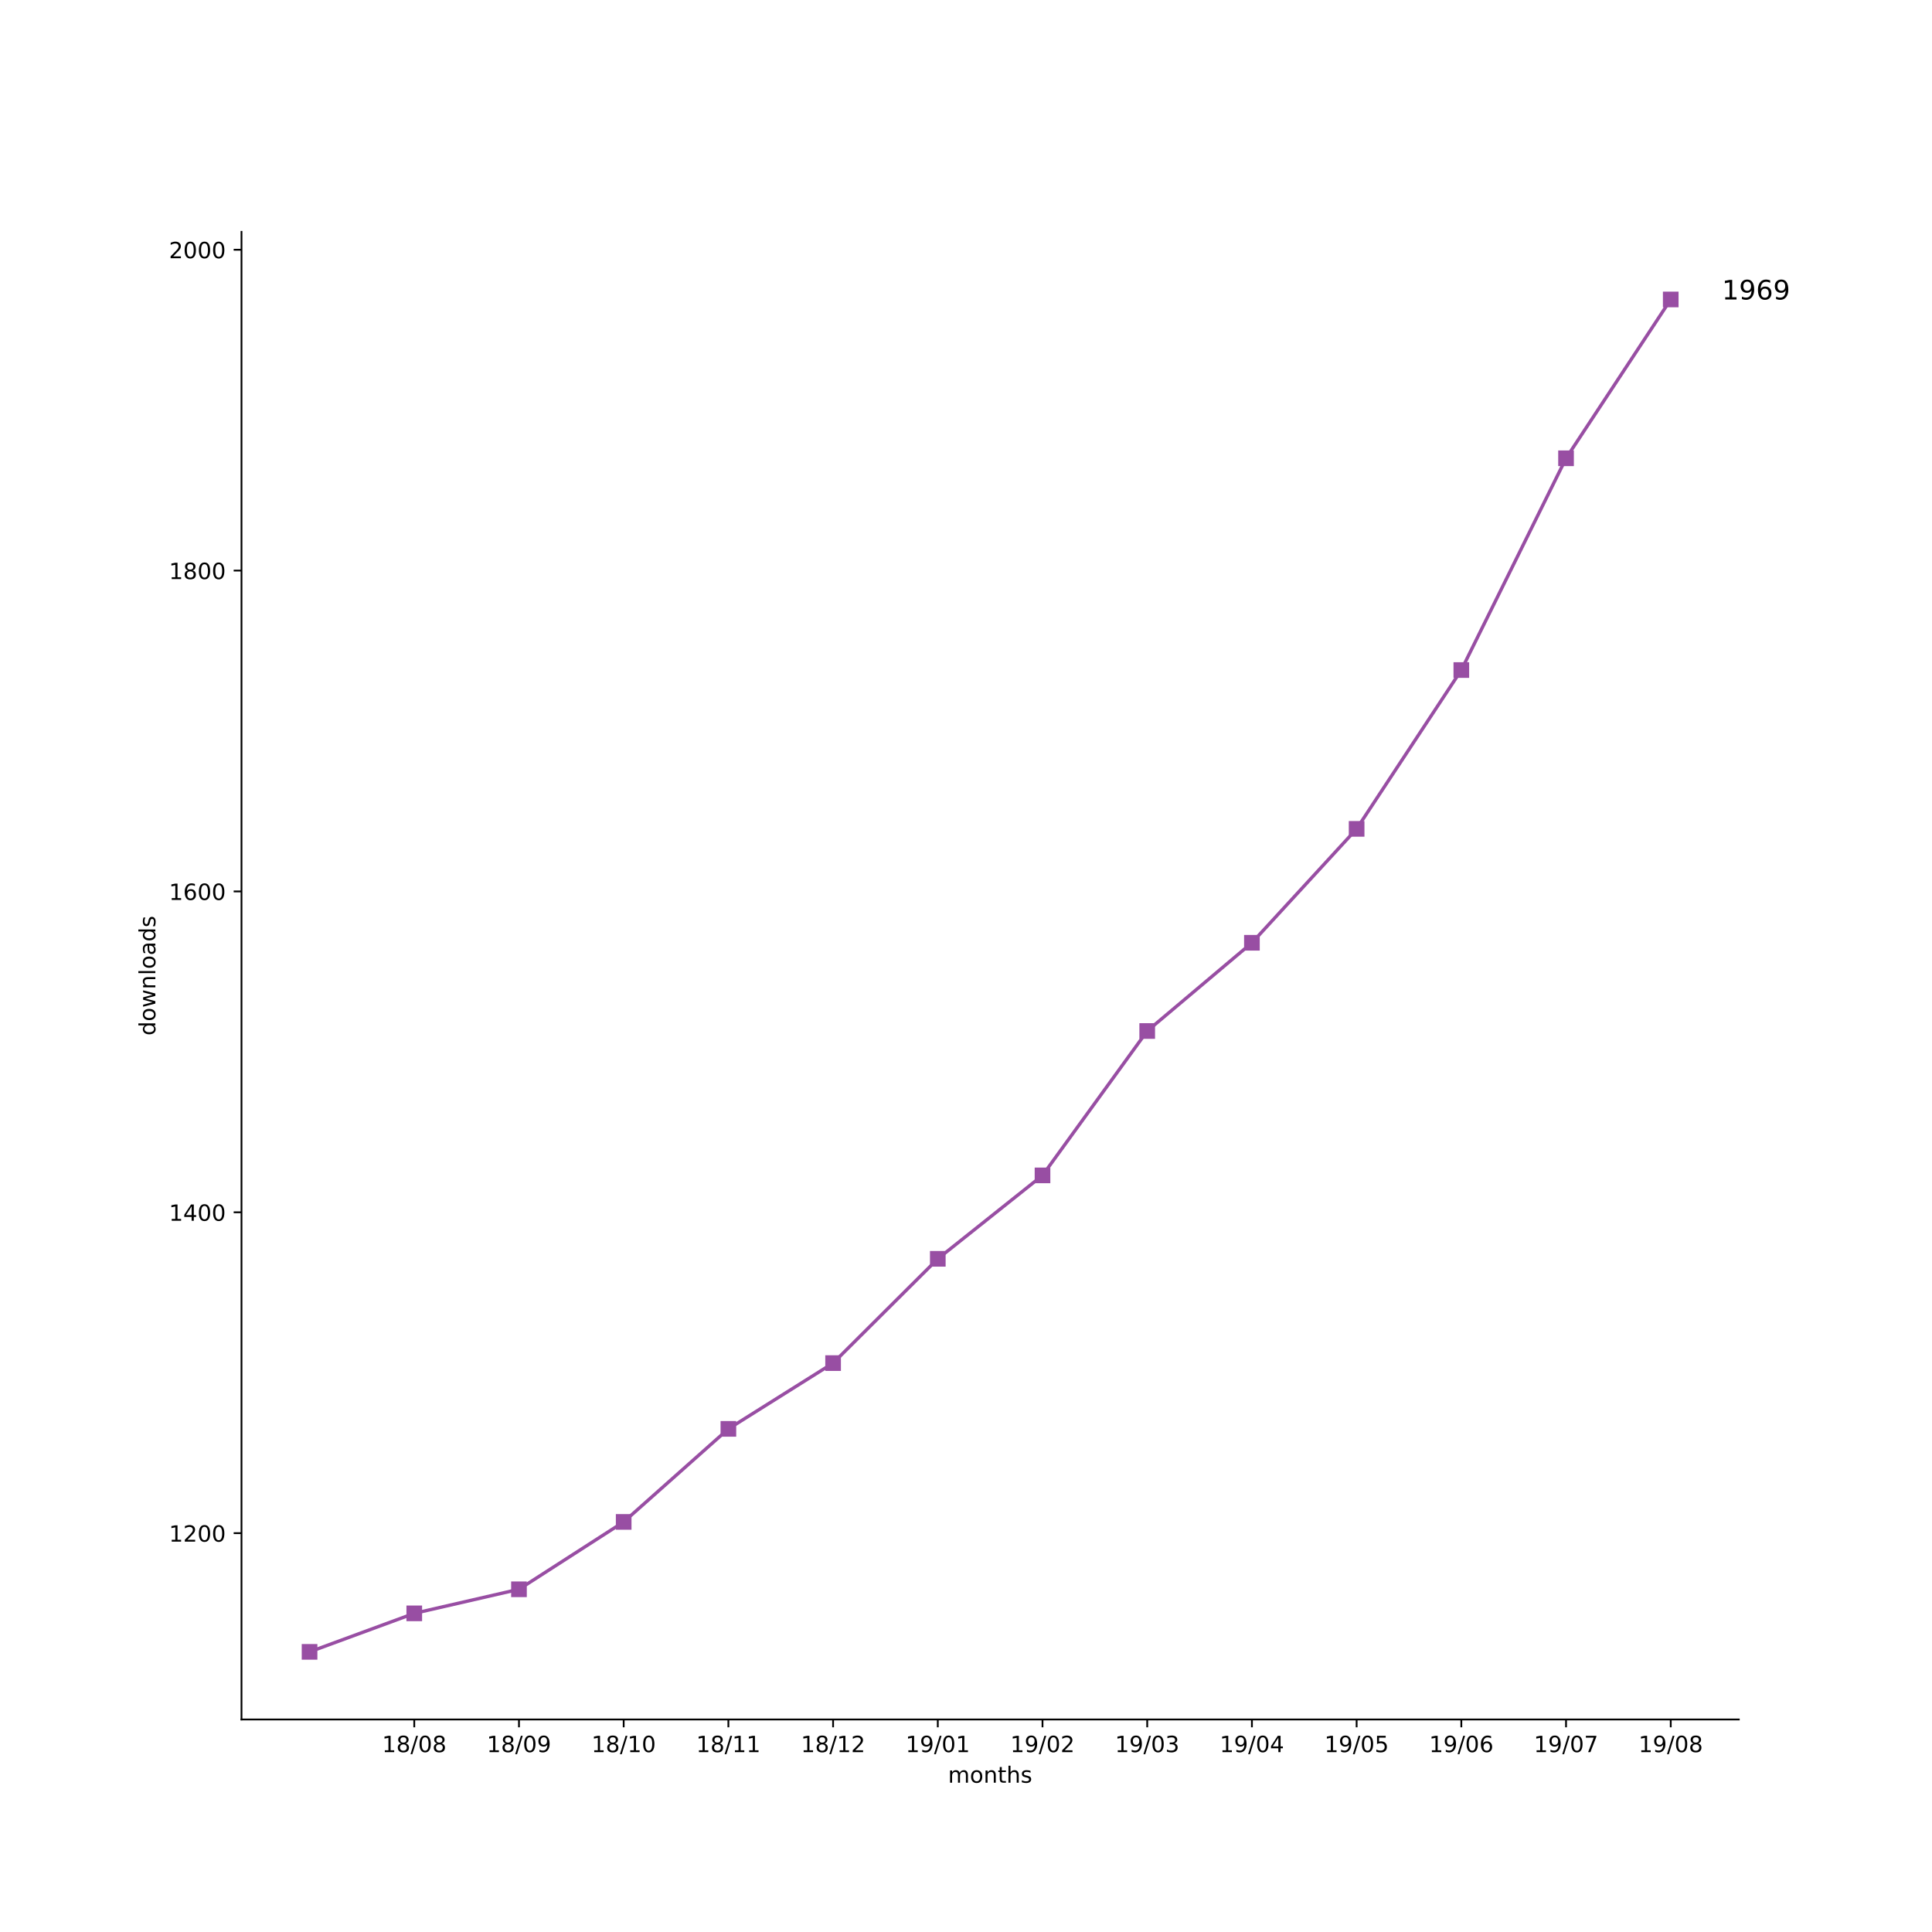
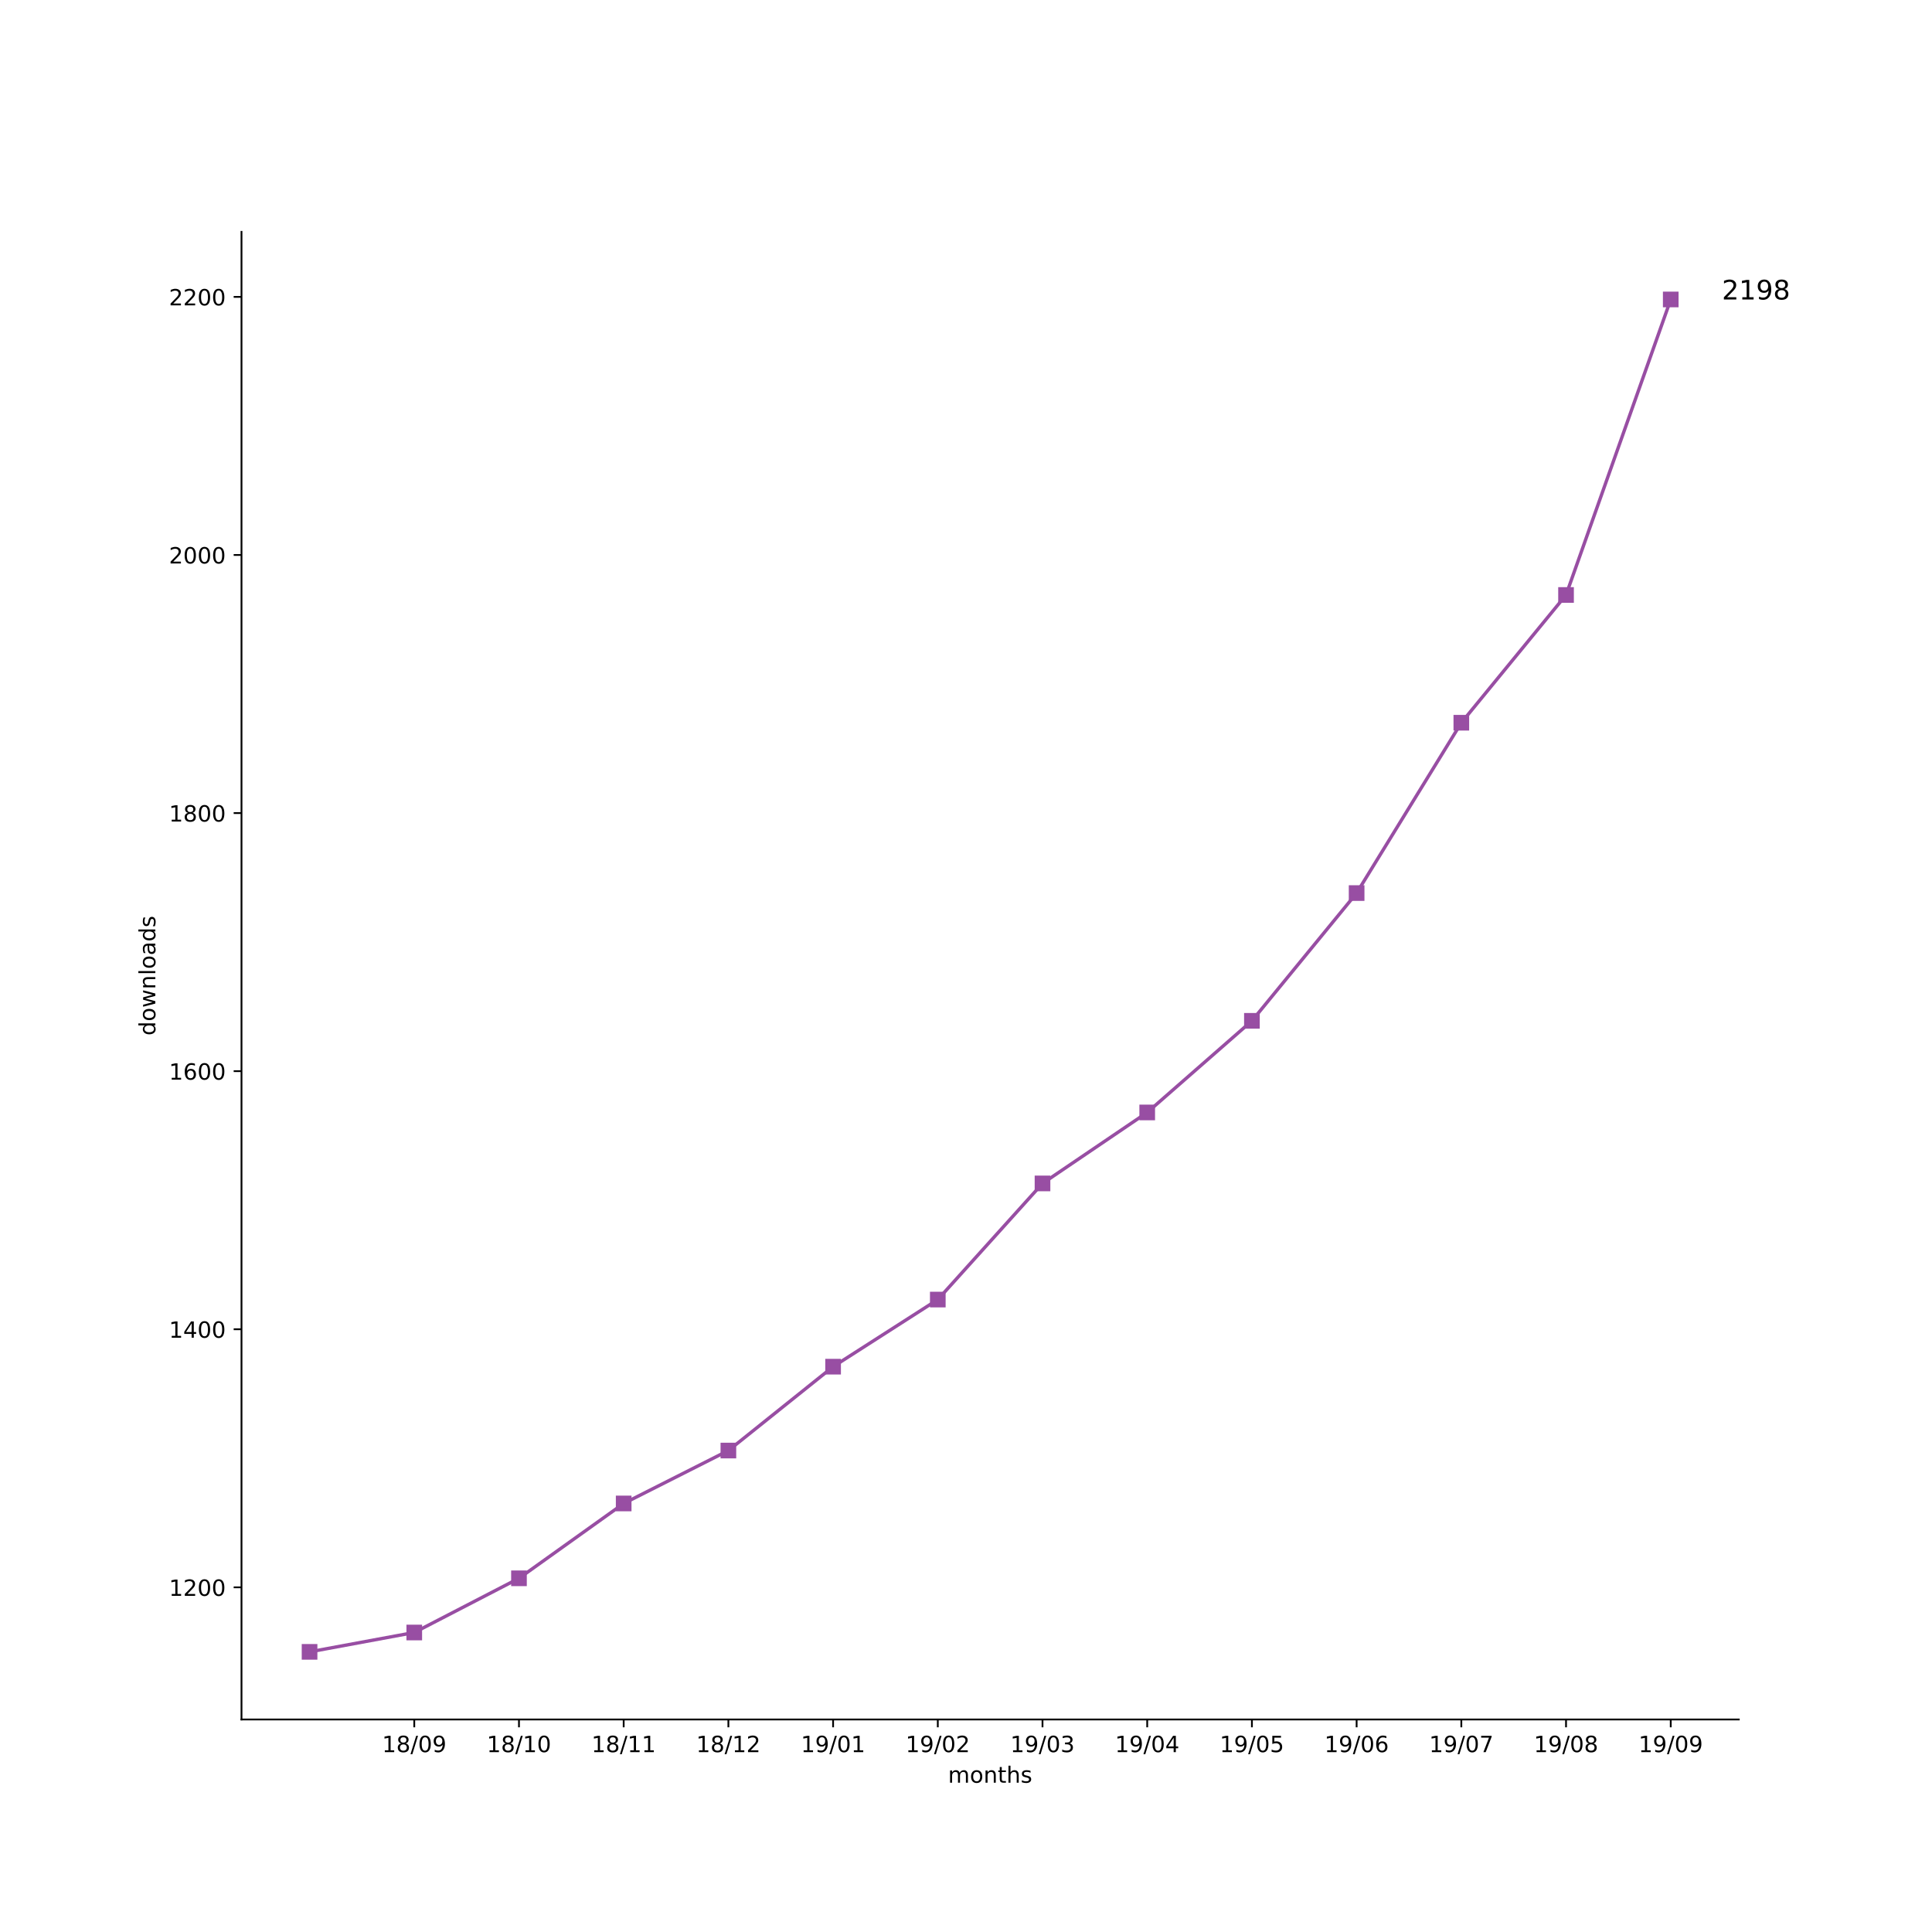
<svg xmlns="http://www.w3.org/2000/svg" xmlns:xlink="http://www.w3.org/1999/xlink" height="864pt" version="1.1" viewBox="0 0 864 864" width="864pt">
  <defs>
    <style type="text/css">
*{stroke-linecap:butt;stroke-linejoin:round;}
  </style>
  </defs>
  <g id="figure_1">
    <g id="patch_1">
      <path d="M 0 864  L 864 864  L 864 0  L 0 0  z " style="fill:#ffffff;" />
    </g>
    <g id="axes_1">
      <g id="patch_2">
        <path d="M 108 768.96  L 777.6 768.96  L 777.6 103.68  L 108 103.68  z " style="fill:#ffffff;" />
      </g>
      <g id="matplotlib.axis_1">
        <g id="xtick_1">
          <g id="line2d_1">
            <defs>
-               <path d="M 0 0  L 0 3.5  " id="m52300aadf0" style="stroke:#000000;stroke-width:0.8;" />
-             </defs>
-             <g>
-               <use style="stroke:#000000;stroke-width:0.8;" x="185.262" xlink:href="#m52300aadf0" y="768.96" />
+               <path d="M 0 0  L 0 3.5  " id="m81861e67b6" style="stroke:#000000;stroke-width:0.8;" />
+             </defs>
+             <g>
+               <use style="stroke:#000000;stroke-width:0.8;" x="185.262" xlink:href="#m81861e67b6" y="768.96" />
            </g>
          </g>
          <g id="text_1">
            <defs>
              <path d="M 12.406 8.297  L 28.516 8.297  L 28.516 63.922  L 10.984 60.406  L 10.984 69.391  L 28.422 72.906  L 38.281 72.906  L 38.281 8.297  L 54.391 8.297  L 54.391 0  L 12.406 0  z " id="DejaVuSans-31" />
              <path d="M 31.781 34.625  Q 24.75 34.625 20.719 30.859  Q 16.703 27.094 16.703 20.516  Q 16.703 13.922 20.719 10.156  Q 24.75 6.391 31.781 6.391  Q 38.812 6.391 42.859 10.172  Q 46.922 13.969 46.922 20.516  Q 46.922 27.094 42.891 30.859  Q 38.875 34.625 31.781 34.625  z M 21.922 38.812  Q 15.578 40.375 12.031 44.719  Q 8.5 49.078 8.5 55.328  Q 8.5 64.062 14.719 69.141  Q 20.953 74.219 31.781 74.219  Q 42.672 74.219 48.875 69.141  Q 55.078 64.062 55.078 55.328  Q 55.078 49.078 51.531 44.719  Q 48 40.375 41.703 38.812  Q 48.828 37.156 52.797 32.312  Q 56.781 27.484 56.781 20.516  Q 56.781 9.906 50.312 4.234  Q 43.844 -1.422 31.781 -1.422  Q 19.734 -1.422 13.25 4.234  Q 6.781 9.906 6.781 20.516  Q 6.781 27.484 10.781 32.312  Q 14.797 37.156 21.922 38.812  z M 18.312 54.391  Q 18.312 48.734 21.844 45.562  Q 25.391 42.391 31.781 42.391  Q 38.141 42.391 41.719 45.562  Q 45.312 48.734 45.312 54.391  Q 45.312 60.062 41.719 63.234  Q 38.141 66.406 31.781 66.406  Q 25.391 66.406 21.844 63.234  Q 18.312 60.062 18.312 54.391  z " id="DejaVuSans-38" />
              <path d="M 25.391 72.906  L 33.688 72.906  L 8.297 -9.281  L 0 -9.281  z " id="DejaVuSans-2f" />
              <path d="M 31.781 66.406  Q 24.172 66.406 20.328 58.906  Q 16.5 51.422 16.5 36.375  Q 16.5 21.391 20.328 13.891  Q 24.172 6.391 31.781 6.391  Q 39.453 6.391 43.281 13.891  Q 47.125 21.391 47.125 36.375  Q 47.125 51.422 43.281 58.906  Q 39.453 66.406 31.781 66.406  z M 31.781 74.219  Q 44.047 74.219 50.516 64.516  Q 56.984 54.828 56.984 36.375  Q 56.984 17.969 50.516 8.266  Q 44.047 -1.422 31.781 -1.422  Q 19.531 -1.422 13.062 8.266  Q 6.594 17.969 6.594 36.375  Q 6.594 54.828 13.062 64.516  Q 19.531 74.219 31.781 74.219  z " id="DejaVuSans-30" />
+               <path d="M 10.984 1.516  L 10.984 10.5  Q 14.703 8.734 18.5 7.812  Q 22.312 6.891 25.984 6.891  Q 35.75 6.891 40.891 13.453  Q 46.047 20.016 46.781 33.406  Q 43.953 29.203 39.594 26.953  Q 35.25 24.703 29.984 24.703  Q 19.047 24.703 12.672 31.312  Q 6.297 37.938 6.297 49.422  Q 6.297 60.641 12.938 67.422  Q 19.578 74.219 30.609 74.219  Q 43.266 74.219 49.922 64.516  Q 56.594 54.828 56.594 36.375  Q 56.594 19.141 48.406 8.859  Q 40.234 -1.422 26.422 -1.422  Q 22.703 -1.422 18.891 -0.688  Q 15.094 0.047 10.984 1.516  z M 30.609 32.422  Q 37.25 32.422 41.125 36.953  Q 45.016 41.5 45.016 49.422  Q 45.016 57.281 41.125 61.844  Q 37.25 66.406 30.609 66.406  Q 23.969 66.406 20.094 61.844  Q 16.219 57.281 16.219 49.422  Q 16.219 41.5 20.094 36.953  Q 23.969 32.422 30.609 32.422  z " id="DejaVuSans-39" />
            </defs>
            <g transform="translate(170.8522 783.5584)scale(0.1 -0.1)">
              <use xlink:href="#DejaVuSans-31" />
              <use x="63.623" xlink:href="#DejaVuSans-38" />
              <use x="127.246" xlink:href="#DejaVuSans-2f" />
              <use x="160.938" xlink:href="#DejaVuSans-30" />
-               <use x="224.561" xlink:href="#DejaVuSans-38" />
+               <use x="224.561" xlink:href="#DejaVuSans-39" />
            </g>
          </g>
        </g>
        <g id="xtick_2">
          <g id="line2d_2">
            <g>
-               <use style="stroke:#000000;stroke-width:0.8;" x="232.087" xlink:href="#m52300aadf0" y="768.96" />
+               <use style="stroke:#000000;stroke-width:0.8;" x="232.087" xlink:href="#m81861e67b6" y="768.96" />
            </g>
          </g>
          <g id="text_2">
-             <defs>
-               <path d="M 10.984 1.516  L 10.984 10.5  Q 14.703 8.734 18.5 7.812  Q 22.312 6.891 25.984 6.891  Q 35.75 6.891 40.891 13.453  Q 46.047 20.016 46.781 33.406  Q 43.953 29.203 39.594 26.953  Q 35.25 24.703 29.984 24.703  Q 19.047 24.703 12.672 31.312  Q 6.297 37.938 6.297 49.422  Q 6.297 60.641 12.938 67.422  Q 19.578 74.219 30.609 74.219  Q 43.266 74.219 49.922 64.516  Q 56.594 54.828 56.594 36.375  Q 56.594 19.141 48.406 8.859  Q 40.234 -1.422 26.422 -1.422  Q 22.703 -1.422 18.891 -0.688  Q 15.094 0.047 10.984 1.516  z M 30.609 32.422  Q 37.25 32.422 41.125 36.953  Q 45.016 41.5 45.016 49.422  Q 45.016 57.281 41.125 61.844  Q 37.25 66.406 30.609 66.406  Q 23.969 66.406 20.094 61.844  Q 16.219 57.281 16.219 49.422  Q 16.219 41.5 20.094 36.953  Q 23.969 32.422 30.609 32.422  z " id="DejaVuSans-39" />
-             </defs>
            <g transform="translate(217.6773 783.5584)scale(0.1 -0.1)">
              <use xlink:href="#DejaVuSans-31" />
              <use x="63.623" xlink:href="#DejaVuSans-38" />
              <use x="127.246" xlink:href="#DejaVuSans-2f" />
-               <use x="160.938" xlink:href="#DejaVuSans-30" />
-               <use x="224.561" xlink:href="#DejaVuSans-39" />
+               <use x="160.938" xlink:href="#DejaVuSans-31" />
+               <use x="224.561" xlink:href="#DejaVuSans-30" />
            </g>
          </g>
        </g>
        <g id="xtick_3">
          <g id="line2d_3">
            <g>
-               <use style="stroke:#000000;stroke-width:0.8;" x="278.912" xlink:href="#m52300aadf0" y="768.96" />
+               <use style="stroke:#000000;stroke-width:0.8;" x="278.912" xlink:href="#m81861e67b6" y="768.96" />
            </g>
          </g>
          <g id="text_3">
            <g transform="translate(264.5025 783.5584)scale(0.1 -0.1)">
              <use xlink:href="#DejaVuSans-31" />
              <use x="63.623" xlink:href="#DejaVuSans-38" />
              <use x="127.246" xlink:href="#DejaVuSans-2f" />
              <use x="160.938" xlink:href="#DejaVuSans-31" />
-               <use x="224.561" xlink:href="#DejaVuSans-30" />
+               <use x="224.561" xlink:href="#DejaVuSans-31" />
            </g>
          </g>
        </g>
        <g id="xtick_4">
          <g id="line2d_4">
            <g>
-               <use style="stroke:#000000;stroke-width:0.8;" x="325.737" xlink:href="#m52300aadf0" y="768.96" />
+               <use style="stroke:#000000;stroke-width:0.8;" x="325.737" xlink:href="#m81861e67b6" y="768.96" />
            </g>
          </g>
          <g id="text_4">
+             <defs>
+               <path d="M 19.188 8.297  L 53.609 8.297  L 53.609 0  L 7.328 0  L 7.328 8.297  Q 12.938 14.109 22.625 23.891  Q 32.328 33.688 34.812 36.531  Q 39.547 41.844 41.422 45.531  Q 43.312 49.219 43.312 52.781  Q 43.312 58.594 39.234 62.25  Q 35.156 65.922 28.609 65.922  Q 23.969 65.922 18.812 64.312  Q 13.672 62.703 7.812 59.422  L 7.812 69.391  Q 13.766 71.781 18.938 73  Q 24.125 74.219 28.422 74.219  Q 39.75 74.219 46.484 68.547  Q 53.219 62.891 53.219 53.422  Q 53.219 48.922 51.531 44.891  Q 49.859 40.875 45.406 35.406  Q 44.188 33.984 37.641 27.219  Q 31.109 20.453 19.188 8.297  z " id="DejaVuSans-32" />
+             </defs>
            <g transform="translate(311.3277 783.5584)scale(0.1 -0.1)">
              <use xlink:href="#DejaVuSans-31" />
              <use x="63.623" xlink:href="#DejaVuSans-38" />
              <use x="127.246" xlink:href="#DejaVuSans-2f" />
              <use x="160.938" xlink:href="#DejaVuSans-31" />
-               <use x="224.561" xlink:href="#DejaVuSans-31" />
+               <use x="224.561" xlink:href="#DejaVuSans-32" />
            </g>
          </g>
        </g>
        <g id="xtick_5">
          <g id="line2d_5">
            <g>
-               <use style="stroke:#000000;stroke-width:0.8;" x="372.562" xlink:href="#m52300aadf0" y="768.96" />
+               <use style="stroke:#000000;stroke-width:0.8;" x="372.562" xlink:href="#m81861e67b6" y="768.96" />
            </g>
          </g>
          <g id="text_5">
-             <defs>
-               <path d="M 19.188 8.297  L 53.609 8.297  L 53.609 0  L 7.328 0  L 7.328 8.297  Q 12.938 14.109 22.625 23.891  Q 32.328 33.688 34.812 36.531  Q 39.547 41.844 41.422 45.531  Q 43.312 49.219 43.312 52.781  Q 43.312 58.594 39.234 62.25  Q 35.156 65.922 28.609 65.922  Q 23.969 65.922 18.812 64.312  Q 13.672 62.703 7.812 59.422  L 7.812 69.391  Q 13.766 71.781 18.938 73  Q 24.125 74.219 28.422 74.219  Q 39.75 74.219 46.484 68.547  Q 53.219 62.891 53.219 53.422  Q 53.219 48.922 51.531 44.891  Q 49.859 40.875 45.406 35.406  Q 44.188 33.984 37.641 27.219  Q 31.109 20.453 19.188 8.297  z " id="DejaVuSans-32" />
-             </defs>
            <g transform="translate(358.1529 783.5584)scale(0.1 -0.1)">
              <use xlink:href="#DejaVuSans-31" />
-               <use x="63.623" xlink:href="#DejaVuSans-38" />
-               <use x="127.246" xlink:href="#DejaVuSans-2f" />
-               <use x="160.938" xlink:href="#DejaVuSans-31" />
-               <use x="224.561" xlink:href="#DejaVuSans-32" />
+               <use x="63.623" xlink:href="#DejaVuSans-39" />
+               <use x="127.246" xlink:href="#DejaVuSans-2f" />
+               <use x="160.938" xlink:href="#DejaVuSans-30" />
+               <use x="224.561" xlink:href="#DejaVuSans-31" />
            </g>
          </g>
        </g>
        <g id="xtick_6">
          <g id="line2d_6">
            <g>
-               <use style="stroke:#000000;stroke-width:0.8;" x="419.387" xlink:href="#m52300aadf0" y="768.96" />
+               <use style="stroke:#000000;stroke-width:0.8;" x="419.387" xlink:href="#m81861e67b6" y="768.96" />
            </g>
          </g>
          <g id="text_6">
            <g transform="translate(404.978 783.5584)scale(0.1 -0.1)">
              <use xlink:href="#DejaVuSans-31" />
              <use x="63.623" xlink:href="#DejaVuSans-39" />
              <use x="127.246" xlink:href="#DejaVuSans-2f" />
              <use x="160.938" xlink:href="#DejaVuSans-30" />
-               <use x="224.561" xlink:href="#DejaVuSans-31" />
+               <use x="224.561" xlink:href="#DejaVuSans-32" />
            </g>
          </g>
        </g>
        <g id="xtick_7">
          <g id="line2d_7">
            <g>
-               <use style="stroke:#000000;stroke-width:0.8;" x="466.213" xlink:href="#m52300aadf0" y="768.96" />
+               <use style="stroke:#000000;stroke-width:0.8;" x="466.213" xlink:href="#m81861e67b6" y="768.96" />
            </g>
          </g>
          <g id="text_7">
+             <defs>
+               <path d="M 40.578 39.312  Q 47.656 37.797 51.625 33  Q 55.609 28.219 55.609 21.188  Q 55.609 10.406 48.188 4.484  Q 40.766 -1.422 27.094 -1.422  Q 22.516 -1.422 17.656 -0.516  Q 12.797 0.391 7.625 2.203  L 7.625 11.719  Q 11.719 9.328 16.594 8.109  Q 21.484 6.891 26.812 6.891  Q 36.078 6.891 40.938 10.547  Q 45.797 14.203 45.797 21.188  Q 45.797 27.641 41.281 31.266  Q 36.766 34.906 28.719 34.906  L 20.219 34.906  L 20.219 43.016  L 29.109 43.016  Q 36.375 43.016 40.234 45.922  Q 44.094 48.828 44.094 54.297  Q 44.094 59.906 40.109 62.906  Q 36.141 65.922 28.719 65.922  Q 24.656 65.922 20.016 65.031  Q 15.375 64.156 9.812 62.312  L 9.812 71.094  Q 15.438 72.656 20.344 73.438  Q 25.25 74.219 29.594 74.219  Q 40.828 74.219 47.359 69.109  Q 53.906 64.016 53.906 55.328  Q 53.906 49.266 50.438 45.094  Q 46.969 40.922 40.578 39.312  z " id="DejaVuSans-33" />
+             </defs>
            <g transform="translate(451.8032 783.5584)scale(0.1 -0.1)">
              <use xlink:href="#DejaVuSans-31" />
              <use x="63.623" xlink:href="#DejaVuSans-39" />
              <use x="127.246" xlink:href="#DejaVuSans-2f" />
              <use x="160.938" xlink:href="#DejaVuSans-30" />
-               <use x="224.561" xlink:href="#DejaVuSans-32" />
+               <use x="224.561" xlink:href="#DejaVuSans-33" />
            </g>
          </g>
        </g>
        <g id="xtick_8">
          <g id="line2d_8">
            <g>
-               <use style="stroke:#000000;stroke-width:0.8;" x="513.038" xlink:href="#m52300aadf0" y="768.96" />
+               <use style="stroke:#000000;stroke-width:0.8;" x="513.038" xlink:href="#m81861e67b6" y="768.96" />
            </g>
          </g>
          <g id="text_8">
            <defs>
-               <path d="M 40.578 39.312  Q 47.656 37.797 51.625 33  Q 55.609 28.219 55.609 21.188  Q 55.609 10.406 48.188 4.484  Q 40.766 -1.422 27.094 -1.422  Q 22.516 -1.422 17.656 -0.516  Q 12.797 0.391 7.625 2.203  L 7.625 11.719  Q 11.719 9.328 16.594 8.109  Q 21.484 6.891 26.812 6.891  Q 36.078 6.891 40.938 10.547  Q 45.797 14.203 45.797 21.188  Q 45.797 27.641 41.281 31.266  Q 36.766 34.906 28.719 34.906  L 20.219 34.906  L 20.219 43.016  L 29.109 43.016  Q 36.375 43.016 40.234 45.922  Q 44.094 48.828 44.094 54.297  Q 44.094 59.906 40.109 62.906  Q 36.141 65.922 28.719 65.922  Q 24.656 65.922 20.016 65.031  Q 15.375 64.156 9.812 62.312  L 9.812 71.094  Q 15.438 72.656 20.344 73.438  Q 25.25 74.219 29.594 74.219  Q 40.828 74.219 47.359 69.109  Q 53.906 64.016 53.906 55.328  Q 53.906 49.266 50.438 45.094  Q 46.969 40.922 40.578 39.312  z " id="DejaVuSans-33" />
+               <path d="M 37.797 64.312  L 12.891 25.391  L 37.797 25.391  z M 35.203 72.906  L 47.609 72.906  L 47.609 25.391  L 58.016 25.391  L 58.016 17.188  L 47.609 17.188  L 47.609 0  L 37.797 0  L 37.797 17.188  L 4.891 17.188  L 4.891 26.703  z " id="DejaVuSans-34" />
            </defs>
            <g transform="translate(498.6284 783.5584)scale(0.1 -0.1)">
              <use xlink:href="#DejaVuSans-31" />
              <use x="63.623" xlink:href="#DejaVuSans-39" />
              <use x="127.246" xlink:href="#DejaVuSans-2f" />
              <use x="160.938" xlink:href="#DejaVuSans-30" />
-               <use x="224.561" xlink:href="#DejaVuSans-33" />
+               <use x="224.561" xlink:href="#DejaVuSans-34" />
            </g>
          </g>
        </g>
        <g id="xtick_9">
          <g id="line2d_9">
            <g>
-               <use style="stroke:#000000;stroke-width:0.8;" x="559.863" xlink:href="#m52300aadf0" y="768.96" />
+               <use style="stroke:#000000;stroke-width:0.8;" x="559.863" xlink:href="#m81861e67b6" y="768.96" />
            </g>
          </g>
          <g id="text_9">
            <defs>
-               <path d="M 37.797 64.312  L 12.891 25.391  L 37.797 25.391  z M 35.203 72.906  L 47.609 72.906  L 47.609 25.391  L 58.016 25.391  L 58.016 17.188  L 47.609 17.188  L 47.609 0  L 37.797 0  L 37.797 17.188  L 4.891 17.188  L 4.891 26.703  z " id="DejaVuSans-34" />
+               <path d="M 10.797 72.906  L 49.516 72.906  L 49.516 64.594  L 19.828 64.594  L 19.828 46.734  Q 21.969 47.469 24.109 47.828  Q 26.266 48.188 28.422 48.188  Q 40.625 48.188 47.75 41.5  Q 54.891 34.812 54.891 23.391  Q 54.891 11.625 47.562 5.094  Q 40.234 -1.422 26.906 -1.422  Q 22.312 -1.422 17.547 -0.641  Q 12.797 0.141 7.719 1.703  L 7.719 11.625  Q 12.109 9.234 16.797 8.062  Q 21.484 6.891 26.703 6.891  Q 35.156 6.891 40.078 11.328  Q 45.016 15.766 45.016 23.391  Q 45.016 31 40.078 35.438  Q 35.156 39.891 26.703 39.891  Q 22.75 39.891 18.812 39.016  Q 14.891 38.141 10.797 36.281  z " id="DejaVuSans-35" />
            </defs>
            <g transform="translate(545.4536 783.5584)scale(0.1 -0.1)">
              <use xlink:href="#DejaVuSans-31" />
              <use x="63.623" xlink:href="#DejaVuSans-39" />
              <use x="127.246" xlink:href="#DejaVuSans-2f" />
              <use x="160.938" xlink:href="#DejaVuSans-30" />
-               <use x="224.561" xlink:href="#DejaVuSans-34" />
+               <use x="224.561" xlink:href="#DejaVuSans-35" />
            </g>
          </g>
        </g>
        <g id="xtick_10">
          <g id="line2d_10">
            <g>
-               <use style="stroke:#000000;stroke-width:0.8;" x="606.688" xlink:href="#m52300aadf0" y="768.96" />
+               <use style="stroke:#000000;stroke-width:0.8;" x="606.688" xlink:href="#m81861e67b6" y="768.96" />
            </g>
          </g>
          <g id="text_10">
            <defs>
-               <path d="M 10.797 72.906  L 49.516 72.906  L 49.516 64.594  L 19.828 64.594  L 19.828 46.734  Q 21.969 47.469 24.109 47.828  Q 26.266 48.188 28.422 48.188  Q 40.625 48.188 47.75 41.5  Q 54.891 34.812 54.891 23.391  Q 54.891 11.625 47.562 5.094  Q 40.234 -1.422 26.906 -1.422  Q 22.312 -1.422 17.547 -0.641  Q 12.797 0.141 7.719 1.703  L 7.719 11.625  Q 12.109 9.234 16.797 8.062  Q 21.484 6.891 26.703 6.891  Q 35.156 6.891 40.078 11.328  Q 45.016 15.766 45.016 23.391  Q 45.016 31 40.078 35.438  Q 35.156 39.891 26.703 39.891  Q 22.75 39.891 18.812 39.016  Q 14.891 38.141 10.797 36.281  z " id="DejaVuSans-35" />
+               <path d="M 33.016 40.375  Q 26.375 40.375 22.484 35.828  Q 18.609 31.297 18.609 23.391  Q 18.609 15.531 22.484 10.953  Q 26.375 6.391 33.016 6.391  Q 39.656 6.391 43.531 10.953  Q 47.406 15.531 47.406 23.391  Q 47.406 31.297 43.531 35.828  Q 39.656 40.375 33.016 40.375  z M 52.594 71.297  L 52.594 62.312  Q 48.875 64.062 45.094 64.984  Q 41.312 65.922 37.594 65.922  Q 27.828 65.922 22.672 59.328  Q 17.531 52.734 16.797 39.406  Q 19.672 43.656 24.016 45.922  Q 28.375 48.188 33.594 48.188  Q 44.578 48.188 50.953 41.516  Q 57.328 34.859 57.328 23.391  Q 57.328 12.156 50.688 5.359  Q 44.047 -1.422 33.016 -1.422  Q 20.359 -1.422 13.672 8.266  Q 6.984 17.969 6.984 36.375  Q 6.984 53.656 15.188 63.938  Q 23.391 74.219 37.203 74.219  Q 40.922 74.219 44.703 73.484  Q 48.484 72.75 52.594 71.297  z " id="DejaVuSans-36" />
            </defs>
            <g transform="translate(592.2787 783.5584)scale(0.1 -0.1)">
              <use xlink:href="#DejaVuSans-31" />
              <use x="63.623" xlink:href="#DejaVuSans-39" />
              <use x="127.246" xlink:href="#DejaVuSans-2f" />
              <use x="160.938" xlink:href="#DejaVuSans-30" />
-               <use x="224.561" xlink:href="#DejaVuSans-35" />
+               <use x="224.561" xlink:href="#DejaVuSans-36" />
            </g>
          </g>
        </g>
        <g id="xtick_11">
          <g id="line2d_11">
            <g>
-               <use style="stroke:#000000;stroke-width:0.8;" x="653.513" xlink:href="#m52300aadf0" y="768.96" />
+               <use style="stroke:#000000;stroke-width:0.8;" x="653.513" xlink:href="#m81861e67b6" y="768.96" />
            </g>
          </g>
          <g id="text_11">
            <defs>
-               <path d="M 33.016 40.375  Q 26.375 40.375 22.484 35.828  Q 18.609 31.297 18.609 23.391  Q 18.609 15.531 22.484 10.953  Q 26.375 6.391 33.016 6.391  Q 39.656 6.391 43.531 10.953  Q 47.406 15.531 47.406 23.391  Q 47.406 31.297 43.531 35.828  Q 39.656 40.375 33.016 40.375  z M 52.594 71.297  L 52.594 62.312  Q 48.875 64.062 45.094 64.984  Q 41.312 65.922 37.594 65.922  Q 27.828 65.922 22.672 59.328  Q 17.531 52.734 16.797 39.406  Q 19.672 43.656 24.016 45.922  Q 28.375 48.188 33.594 48.188  Q 44.578 48.188 50.953 41.516  Q 57.328 34.859 57.328 23.391  Q 57.328 12.156 50.688 5.359  Q 44.047 -1.422 33.016 -1.422  Q 20.359 -1.422 13.672 8.266  Q 6.984 17.969 6.984 36.375  Q 6.984 53.656 15.188 63.938  Q 23.391 74.219 37.203 74.219  Q 40.922 74.219 44.703 73.484  Q 48.484 72.75 52.594 71.297  z " id="DejaVuSans-36" />
+               <path d="M 8.203 72.906  L 55.078 72.906  L 55.078 68.703  L 28.609 0  L 18.312 0  L 43.219 64.594  L 8.203 64.594  z " id="DejaVuSans-37" />
            </defs>
            <g transform="translate(639.1039 783.5584)scale(0.1 -0.1)">
              <use xlink:href="#DejaVuSans-31" />
              <use x="63.623" xlink:href="#DejaVuSans-39" />
              <use x="127.246" xlink:href="#DejaVuSans-2f" />
              <use x="160.938" xlink:href="#DejaVuSans-30" />
-               <use x="224.561" xlink:href="#DejaVuSans-36" />
+               <use x="224.561" xlink:href="#DejaVuSans-37" />
            </g>
          </g>
        </g>
        <g id="xtick_12">
          <g id="line2d_12">
            <g>
-               <use style="stroke:#000000;stroke-width:0.8;" x="700.338" xlink:href="#m52300aadf0" y="768.96" />
+               <use style="stroke:#000000;stroke-width:0.8;" x="700.338" xlink:href="#m81861e67b6" y="768.96" />
            </g>
          </g>
          <g id="text_12">
-             <defs>
-               <path d="M 8.203 72.906  L 55.078 72.906  L 55.078 68.703  L 28.609 0  L 18.312 0  L 43.219 64.594  L 8.203 64.594  z " id="DejaVuSans-37" />
-             </defs>
            <g transform="translate(685.9291 783.5584)scale(0.1 -0.1)">
              <use xlink:href="#DejaVuSans-31" />
              <use x="63.623" xlink:href="#DejaVuSans-39" />
              <use x="127.246" xlink:href="#DejaVuSans-2f" />
              <use x="160.938" xlink:href="#DejaVuSans-30" />
-               <use x="224.561" xlink:href="#DejaVuSans-37" />
+               <use x="224.561" xlink:href="#DejaVuSans-38" />
            </g>
          </g>
        </g>
        <g id="xtick_13">
          <g id="line2d_13">
            <g>
-               <use style="stroke:#000000;stroke-width:0.8;" x="747.164" xlink:href="#m52300aadf0" y="768.96" />
+               <use style="stroke:#000000;stroke-width:0.8;" x="747.164" xlink:href="#m81861e67b6" y="768.96" />
            </g>
          </g>
          <g id="text_13">
            <g transform="translate(732.7543 783.5584)scale(0.1 -0.1)">
              <use xlink:href="#DejaVuSans-31" />
              <use x="63.623" xlink:href="#DejaVuSans-39" />
              <use x="127.246" xlink:href="#DejaVuSans-2f" />
              <use x="160.938" xlink:href="#DejaVuSans-30" />
-               <use x="224.561" xlink:href="#DejaVuSans-38" />
+               <use x="224.561" xlink:href="#DejaVuSans-39" />
            </g>
          </g>
        </g>
        <g id="text_14">
          <defs>
            <path d="M 52 44.188  Q 55.375 50.25 60.062 53.125  Q 64.75 56 71.094 56  Q 79.641 56 84.281 50.016  Q 88.922 44.047 88.922 33.016  L 88.922 0  L 79.891 0  L 79.891 32.719  Q 79.891 40.578 77.094 44.375  Q 74.312 48.188 68.609 48.188  Q 61.625 48.188 57.562 43.547  Q 53.516 38.922 53.516 30.906  L 53.516 0  L 44.484 0  L 44.484 32.719  Q 44.484 40.625 41.703 44.406  Q 38.922 48.188 33.109 48.188  Q 26.219 48.188 22.156 43.531  Q 18.109 38.875 18.109 30.906  L 18.109 0  L 9.078 0  L 9.078 54.688  L 18.109 54.688  L 18.109 46.188  Q 21.188 51.219 25.484 53.609  Q 29.781 56 35.688 56  Q 41.656 56 45.828 52.969  Q 50 49.953 52 44.188  z " id="DejaVuSans-6d" />
            <path d="M 30.609 48.391  Q 23.391 48.391 19.188 42.75  Q 14.984 37.109 14.984 27.297  Q 14.984 17.484 19.156 11.844  Q 23.344 6.203 30.609 6.203  Q 37.797 6.203 41.984 11.859  Q 46.188 17.531 46.188 27.297  Q 46.188 37.016 41.984 42.703  Q 37.797 48.391 30.609 48.391  z M 30.609 56  Q 42.328 56 49.016 48.375  Q 55.719 40.766 55.719 27.297  Q 55.719 13.875 49.016 6.219  Q 42.328 -1.422 30.609 -1.422  Q 18.844 -1.422 12.172 6.219  Q 5.516 13.875 5.516 27.297  Q 5.516 40.766 12.172 48.375  Q 18.844 56 30.609 56  z " id="DejaVuSans-6f" />
            <path d="M 54.891 33.016  L 54.891 0  L 45.906 0  L 45.906 32.719  Q 45.906 40.484 42.875 44.328  Q 39.844 48.188 33.797 48.188  Q 26.516 48.188 22.312 43.547  Q 18.109 38.922 18.109 30.906  L 18.109 0  L 9.078 0  L 9.078 54.688  L 18.109 54.688  L 18.109 46.188  Q 21.344 51.125 25.703 53.562  Q 30.078 56 35.797 56  Q 45.219 56 50.047 50.172  Q 54.891 44.344 54.891 33.016  z " id="DejaVuSans-6e" />
            <path d="M 18.312 70.219  L 18.312 54.688  L 36.812 54.688  L 36.812 47.703  L 18.312 47.703  L 18.312 18.016  Q 18.312 11.328 20.141 9.422  Q 21.969 7.516 27.594 7.516  L 36.812 7.516  L 36.812 0  L 27.594 0  Q 17.188 0 13.234 3.875  Q 9.281 7.766 9.281 18.016  L 9.281 47.703  L 2.688 47.703  L 2.688 54.688  L 9.281 54.688  L 9.281 70.219  z " id="DejaVuSans-74" />
            <path d="M 54.891 33.016  L 54.891 0  L 45.906 0  L 45.906 32.719  Q 45.906 40.484 42.875 44.328  Q 39.844 48.188 33.797 48.188  Q 26.516 48.188 22.312 43.547  Q 18.109 38.922 18.109 30.906  L 18.109 0  L 9.078 0  L 9.078 75.984  L 18.109 75.984  L 18.109 46.188  Q 21.344 51.125 25.703 53.562  Q 30.078 56 35.797 56  Q 45.219 56 50.047 50.172  Q 54.891 44.344 54.891 33.016  z " id="DejaVuSans-68" />
            <path d="M 44.281 53.078  L 44.281 44.578  Q 40.484 46.531 36.375 47.5  Q 32.281 48.484 27.875 48.484  Q 21.188 48.484 17.844 46.438  Q 14.5 44.391 14.5 40.281  Q 14.5 37.156 16.891 35.375  Q 19.281 33.594 26.516 31.984  L 29.594 31.297  Q 39.156 29.25 43.188 25.516  Q 47.219 21.781 47.219 15.094  Q 47.219 7.469 41.188 3.016  Q 35.156 -1.422 24.609 -1.422  Q 20.219 -1.422 15.453 -0.562  Q 10.688 0.297 5.422 2  L 5.422 11.281  Q 10.406 8.688 15.234 7.391  Q 20.062 6.109 24.812 6.109  Q 31.156 6.109 34.562 8.281  Q 37.984 10.453 37.984 14.406  Q 37.984 18.062 35.516 20.016  Q 33.062 21.969 24.703 23.781  L 21.578 24.516  Q 13.234 26.266 9.516 29.906  Q 5.812 33.547 5.812 39.891  Q 5.812 47.609 11.281 51.797  Q 16.75 56 26.812 56  Q 31.781 56 36.172 55.266  Q 40.578 54.547 44.281 53.078  z " id="DejaVuSans-73" />
          </defs>
          <g transform="translate(423.968 797.2366)scale(0.1 -0.1)">
            <use xlink:href="#DejaVuSans-6d" />
            <use x="97.412" xlink:href="#DejaVuSans-6f" />
            <use x="158.594" xlink:href="#DejaVuSans-6e" />
            <use x="221.973" xlink:href="#DejaVuSans-74" />
            <use x="261.182" xlink:href="#DejaVuSans-68" />
            <use x="324.561" xlink:href="#DejaVuSans-73" />
          </g>
        </g>
      </g>
      <g id="matplotlib.axis_2">
        <g id="ytick_1">
          <g id="line2d_14">
            <defs>
-               <path d="M 0 0  L -3.5 0  " id="m360761fcfd" style="stroke:#000000;stroke-width:0.8;" />
-             </defs>
-             <g>
-               <use style="stroke:#000000;stroke-width:0.8;" x="108" xlink:href="#m360761fcfd" y="685.63" />
+               <path d="M 0 0  L -3.5 0  " id="m643faa6e07" style="stroke:#000000;stroke-width:0.8;" />
+             </defs>
+             <g>
+               <use style="stroke:#000000;stroke-width:0.8;" x="108" xlink:href="#m643faa6e07" y="709.865" />
            </g>
          </g>
          <g id="text_15">
-             <g transform="translate(75.55 689.4288)scale(0.1 -0.1)">
+             <g transform="translate(75.55 713.6643)scale(0.1 -0.1)">
              <use xlink:href="#DejaVuSans-31" />
              <use x="63.623" xlink:href="#DejaVuSans-32" />
              <use x="127.246" xlink:href="#DejaVuSans-30" />
              <use x="190.869" xlink:href="#DejaVuSans-30" />
            </g>
          </g>
        </g>
        <g id="ytick_2">
          <g id="line2d_15">
            <g>
-               <use style="stroke:#000000;stroke-width:0.8;" x="108" xlink:href="#m360761fcfd" y="542.142" />
+               <use style="stroke:#000000;stroke-width:0.8;" x="108" xlink:href="#m643faa6e07" y="594.445" />
            </g>
          </g>
          <g id="text_16">
-             <g transform="translate(75.55 545.9413)scale(0.1 -0.1)">
+             <g transform="translate(75.55 598.2444)scale(0.1 -0.1)">
              <use xlink:href="#DejaVuSans-31" />
              <use x="63.623" xlink:href="#DejaVuSans-34" />
              <use x="127.246" xlink:href="#DejaVuSans-30" />
              <use x="190.869" xlink:href="#DejaVuSans-30" />
            </g>
          </g>
        </g>
        <g id="ytick_3">
          <g id="line2d_16">
            <g>
-               <use style="stroke:#000000;stroke-width:0.8;" x="108" xlink:href="#m360761fcfd" y="398.655" />
+               <use style="stroke:#000000;stroke-width:0.8;" x="108" xlink:href="#m643faa6e07" y="479.025" />
            </g>
          </g>
          <g id="text_17">
-             <g transform="translate(75.55 402.4537)scale(0.1 -0.1)">
+             <g transform="translate(75.55 482.8246)scale(0.1 -0.1)">
              <use xlink:href="#DejaVuSans-31" />
              <use x="63.623" xlink:href="#DejaVuSans-36" />
              <use x="127.246" xlink:href="#DejaVuSans-30" />
              <use x="190.869" xlink:href="#DejaVuSans-30" />
            </g>
          </g>
        </g>
        <g id="ytick_4">
          <g id="line2d_17">
            <g>
-               <use style="stroke:#000000;stroke-width:0.8;" x="108" xlink:href="#m360761fcfd" y="255.167" />
+               <use style="stroke:#000000;stroke-width:0.8;" x="108" xlink:href="#m643faa6e07" y="363.605" />
            </g>
          </g>
          <g id="text_18">
-             <g transform="translate(75.55 258.9662)scale(0.1 -0.1)">
+             <g transform="translate(75.55 367.4047)scale(0.1 -0.1)">
              <use xlink:href="#DejaVuSans-31" />
              <use x="63.623" xlink:href="#DejaVuSans-38" />
              <use x="127.246" xlink:href="#DejaVuSans-30" />
              <use x="190.869" xlink:href="#DejaVuSans-30" />
            </g>
          </g>
        </g>
        <g id="ytick_5">
          <g id="line2d_18">
            <g>
-               <use style="stroke:#000000;stroke-width:0.8;" x="108" xlink:href="#m360761fcfd" y="111.679" />
+               <use style="stroke:#000000;stroke-width:0.8;" x="108" xlink:href="#m643faa6e07" y="248.186" />
            </g>
          </g>
          <g id="text_19">
-             <g transform="translate(75.55 115.4786)scale(0.1 -0.1)">
+             <g transform="translate(75.55 251.9849)scale(0.1 -0.1)">
              <use xlink:href="#DejaVuSans-32" />
              <use x="63.623" xlink:href="#DejaVuSans-30" />
              <use x="127.246" xlink:href="#DejaVuSans-30" />
              <use x="190.869" xlink:href="#DejaVuSans-30" />
            </g>
          </g>
        </g>
-         <g id="text_20">
+         <g id="ytick_6">
+           <g id="line2d_19">
+             <g>
+               <use style="stroke:#000000;stroke-width:0.8;" x="108" xlink:href="#m643faa6e07" y="132.766" />
+             </g>
+           </g>
+           <g id="text_20">
+             <g transform="translate(75.55 136.565)scale(0.1 -0.1)">
+               <use xlink:href="#DejaVuSans-32" />
+               <use x="63.623" xlink:href="#DejaVuSans-32" />
+               <use x="127.246" xlink:href="#DejaVuSans-30" />
+               <use x="190.869" xlink:href="#DejaVuSans-30" />
+             </g>
+           </g>
+         </g>
+         <g id="text_21">
          <defs>
            <path d="M 45.406 46.391  L 45.406 75.984  L 54.391 75.984  L 54.391 0  L 45.406 0  L 45.406 8.203  Q 42.578 3.328 38.25 0.953  Q 33.938 -1.422 27.875 -1.422  Q 17.969 -1.422 11.734 6.484  Q 5.516 14.406 5.516 27.297  Q 5.516 40.188 11.734 48.094  Q 17.969 56 27.875 56  Q 33.938 56 38.25 53.625  Q 42.578 51.266 45.406 46.391  z M 14.797 27.297  Q 14.797 17.391 18.875 11.75  Q 22.953 6.109 30.078 6.109  Q 37.203 6.109 41.297 11.75  Q 45.406 17.391 45.406 27.297  Q 45.406 37.203 41.297 42.844  Q 37.203 48.484 30.078 48.484  Q 22.953 48.484 18.875 42.844  Q 14.797 37.203 14.797 27.297  z " id="DejaVuSans-64" />
            <path d="M 4.203 54.688  L 13.188 54.688  L 24.422 12.016  L 35.594 54.688  L 46.188 54.688  L 57.422 12.016  L 68.609 54.688  L 77.594 54.688  L 63.281 0  L 52.688 0  L 40.922 44.828  L 29.109 0  L 18.5 0  z " id="DejaVuSans-77" />
            <path d="M 9.422 75.984  L 18.406 75.984  L 18.406 0  L 9.422 0  z " id="DejaVuSans-6c" />
            <path d="M 34.281 27.484  Q 23.391 27.484 19.188 25  Q 14.984 22.516 14.984 16.5  Q 14.984 11.719 18.141 8.906  Q 21.297 6.109 26.703 6.109  Q 34.188 6.109 38.703 11.406  Q 43.219 16.703 43.219 25.484  L 43.219 27.484  z M 52.203 31.203  L 52.203 0  L 43.219 0  L 43.219 8.297  Q 40.141 3.328 35.547 0.953  Q 30.953 -1.422 24.312 -1.422  Q 15.922 -1.422 10.953 3.297  Q 6 8.016 6 15.922  Q 6 25.141 12.172 29.828  Q 18.359 34.516 30.609 34.516  L 43.219 34.516  L 43.219 35.406  Q 43.219 41.609 39.141 45  Q 35.062 48.391 27.688 48.391  Q 23 48.391 18.547 47.266  Q 14.109 46.141 10.016 43.891  L 10.016 52.203  Q 14.938 54.109 19.578 55.047  Q 24.219 56 28.609 56  Q 40.484 56 46.344 49.844  Q 52.203 43.703 52.203 31.203  z " id="DejaVuSans-61" />
          </defs>
          <g transform="translate(69.47031 463.1028)rotate(-90)scale(0.1 -0.1)">
            <use xlink:href="#DejaVuSans-64" />
            <use x="63.477" xlink:href="#DejaVuSans-6f" />
            <use x="124.658" xlink:href="#DejaVuSans-77" />
            <use x="206.445" xlink:href="#DejaVuSans-6e" />
            <use x="269.824" xlink:href="#DejaVuSans-6c" />
            <use x="297.607" xlink:href="#DejaVuSans-6f" />
            <use x="358.789" xlink:href="#DejaVuSans-61" />
            <use x="420.068" xlink:href="#DejaVuSans-64" />
            <use x="483.545" xlink:href="#DejaVuSans-73" />
          </g>
        </g>
      </g>
-       <g id="line2d_19">
-         <path clip-path="url(#p7316bd9a70)" d="M 138.436 738.72  L 185.262 721.501  L 232.087 710.74  L 278.912 680.608  L 325.737 638.996  L 372.562 609.581  L 419.387 562.948  L 466.213 525.641  L 513.038 461.072  L 559.863 421.613  L 606.688 370.674  L 653.513 299.648  L 700.338 204.946  L 747.164 133.92  " style="fill:none;stroke:#984ea3;stroke-linecap:square;stroke-width:1.5;" />
-       </g>
      <g id="line2d_20">
+         <path clip-path="url(#p75347d7343)" d="M 138.436 738.72  L 185.262 730.064  L 232.087 705.825  L 278.912 672.354  L 325.737 648.693  L 372.562 611.181  L 419.387 581.172  L 466.213 529.233  L 513.038 497.493  L 559.863 456.518  L 606.688 399.386  L 653.513 323.209  L 700.338 266.076  L 747.164 133.92  " style="fill:none;stroke:#984ea3;stroke-linecap:square;stroke-width:1.5;" />
+       </g>
+       <g id="line2d_21">
        <defs>
-           <path d="M -3 3  L 3 3  L 3 -3  L -3 -3  z " id="mde1b97fd53" style="stroke:#984ea3;stroke-linejoin:miter;" />
+           <path d="M -3 3  L 3 3  L 3 -3  L -3 -3  z " id="mb57ce7b7e6" style="stroke:#984ea3;stroke-linejoin:miter;" />
        </defs>
-         <g clip-path="url(#p7316bd9a70)">
-           <use style="fill:#984ea3;stroke:#984ea3;stroke-linejoin:miter;" x="138.436" xlink:href="#mde1b97fd53" y="738.72" />
-           <use style="fill:#984ea3;stroke:#984ea3;stroke-linejoin:miter;" x="185.262" xlink:href="#mde1b97fd53" y="721.501" />
-           <use style="fill:#984ea3;stroke:#984ea3;stroke-linejoin:miter;" x="232.087" xlink:href="#mde1b97fd53" y="710.74" />
-           <use style="fill:#984ea3;stroke:#984ea3;stroke-linejoin:miter;" x="278.912" xlink:href="#mde1b97fd53" y="680.608" />
-           <use style="fill:#984ea3;stroke:#984ea3;stroke-linejoin:miter;" x="325.737" xlink:href="#mde1b97fd53" y="638.996" />
-           <use style="fill:#984ea3;stroke:#984ea3;stroke-linejoin:miter;" x="372.562" xlink:href="#mde1b97fd53" y="609.581" />
-           <use style="fill:#984ea3;stroke:#984ea3;stroke-linejoin:miter;" x="419.387" xlink:href="#mde1b97fd53" y="562.948" />
-           <use style="fill:#984ea3;stroke:#984ea3;stroke-linejoin:miter;" x="466.213" xlink:href="#mde1b97fd53" y="525.641" />
-           <use style="fill:#984ea3;stroke:#984ea3;stroke-linejoin:miter;" x="513.038" xlink:href="#mde1b97fd53" y="461.072" />
-           <use style="fill:#984ea3;stroke:#984ea3;stroke-linejoin:miter;" x="559.863" xlink:href="#mde1b97fd53" y="421.613" />
-           <use style="fill:#984ea3;stroke:#984ea3;stroke-linejoin:miter;" x="606.688" xlink:href="#mde1b97fd53" y="370.674" />
-           <use style="fill:#984ea3;stroke:#984ea3;stroke-linejoin:miter;" x="653.513" xlink:href="#mde1b97fd53" y="299.648" />
-           <use style="fill:#984ea3;stroke:#984ea3;stroke-linejoin:miter;" x="700.338" xlink:href="#mde1b97fd53" y="204.946" />
-           <use style="fill:#984ea3;stroke:#984ea3;stroke-linejoin:miter;" x="747.164" xlink:href="#mde1b97fd53" y="133.92" />
+         <g clip-path="url(#p75347d7343)">
+           <use style="fill:#984ea3;stroke:#984ea3;stroke-linejoin:miter;" x="138.436" xlink:href="#mb57ce7b7e6" y="738.72" />
+           <use style="fill:#984ea3;stroke:#984ea3;stroke-linejoin:miter;" x="185.262" xlink:href="#mb57ce7b7e6" y="730.064" />
+           <use style="fill:#984ea3;stroke:#984ea3;stroke-linejoin:miter;" x="232.087" xlink:href="#mb57ce7b7e6" y="705.825" />
+           <use style="fill:#984ea3;stroke:#984ea3;stroke-linejoin:miter;" x="278.912" xlink:href="#mb57ce7b7e6" y="672.354" />
+           <use style="fill:#984ea3;stroke:#984ea3;stroke-linejoin:miter;" x="325.737" xlink:href="#mb57ce7b7e6" y="648.693" />
+           <use style="fill:#984ea3;stroke:#984ea3;stroke-linejoin:miter;" x="372.562" xlink:href="#mb57ce7b7e6" y="611.181" />
+           <use style="fill:#984ea3;stroke:#984ea3;stroke-linejoin:miter;" x="419.387" xlink:href="#mb57ce7b7e6" y="581.172" />
+           <use style="fill:#984ea3;stroke:#984ea3;stroke-linejoin:miter;" x="466.213" xlink:href="#mb57ce7b7e6" y="529.233" />
+           <use style="fill:#984ea3;stroke:#984ea3;stroke-linejoin:miter;" x="513.038" xlink:href="#mb57ce7b7e6" y="497.493" />
+           <use style="fill:#984ea3;stroke:#984ea3;stroke-linejoin:miter;" x="559.863" xlink:href="#mb57ce7b7e6" y="456.518" />
+           <use style="fill:#984ea3;stroke:#984ea3;stroke-linejoin:miter;" x="606.688" xlink:href="#mb57ce7b7e6" y="399.386" />
+           <use style="fill:#984ea3;stroke:#984ea3;stroke-linejoin:miter;" x="653.513" xlink:href="#mb57ce7b7e6" y="323.209" />
+           <use style="fill:#984ea3;stroke:#984ea3;stroke-linejoin:miter;" x="700.338" xlink:href="#mb57ce7b7e6" y="266.076" />
+           <use style="fill:#984ea3;stroke:#984ea3;stroke-linejoin:miter;" x="747.164" xlink:href="#mb57ce7b7e6" y="133.92" />
        </g>
      </g>
      <g id="patch_3">
        <path d="M 108 768.96  L 108 103.68  " style="fill:none;stroke:#000000;stroke-linecap:square;stroke-linejoin:miter;stroke-width:0.8;" />
      </g>
      <g id="patch_4">
        <path d="M 108 768.96  L 777.6 768.96  " style="fill:none;stroke:#000000;stroke-linecap:square;stroke-linejoin:miter;stroke-width:0.8;" />
      </g>
-       <g id="text_21">
+       <g id="text_22">
        <defs>
          <path id="DejaVuSans-20" />
        </defs>
        <g transform="translate(747.1636 133.92)scale(0.12 -0.12)">
          <use xlink:href="#DejaVuSans-20" />
          <use x="31.787" xlink:href="#DejaVuSans-20" />
          <use x="63.574" xlink:href="#DejaVuSans-20" />
          <use x="95.361" xlink:href="#DejaVuSans-20" />
          <use x="127.148" xlink:href="#DejaVuSans-20" />
          <use x="158.936" xlink:href="#DejaVuSans-20" />
-           <use x="190.723" xlink:href="#DejaVuSans-31" />
-           <use x="254.346" xlink:href="#DejaVuSans-39" />
-           <use x="317.969" xlink:href="#DejaVuSans-36" />
-           <use x="381.592" xlink:href="#DejaVuSans-39" />
+           <use x="190.723" xlink:href="#DejaVuSans-32" />
+           <use x="254.346" xlink:href="#DejaVuSans-31" />
+           <use x="317.969" xlink:href="#DejaVuSans-39" />
+           <use x="381.592" xlink:href="#DejaVuSans-38" />
        </g>
      </g>
    </g>
  </g>
  <defs>
-     <clipPath id="p7316bd9a70">
+     <clipPath id="p75347d7343">
      <rect height="665.28" width="669.6" x="108" y="103.68" />
    </clipPath>
  </defs>
</svg>
